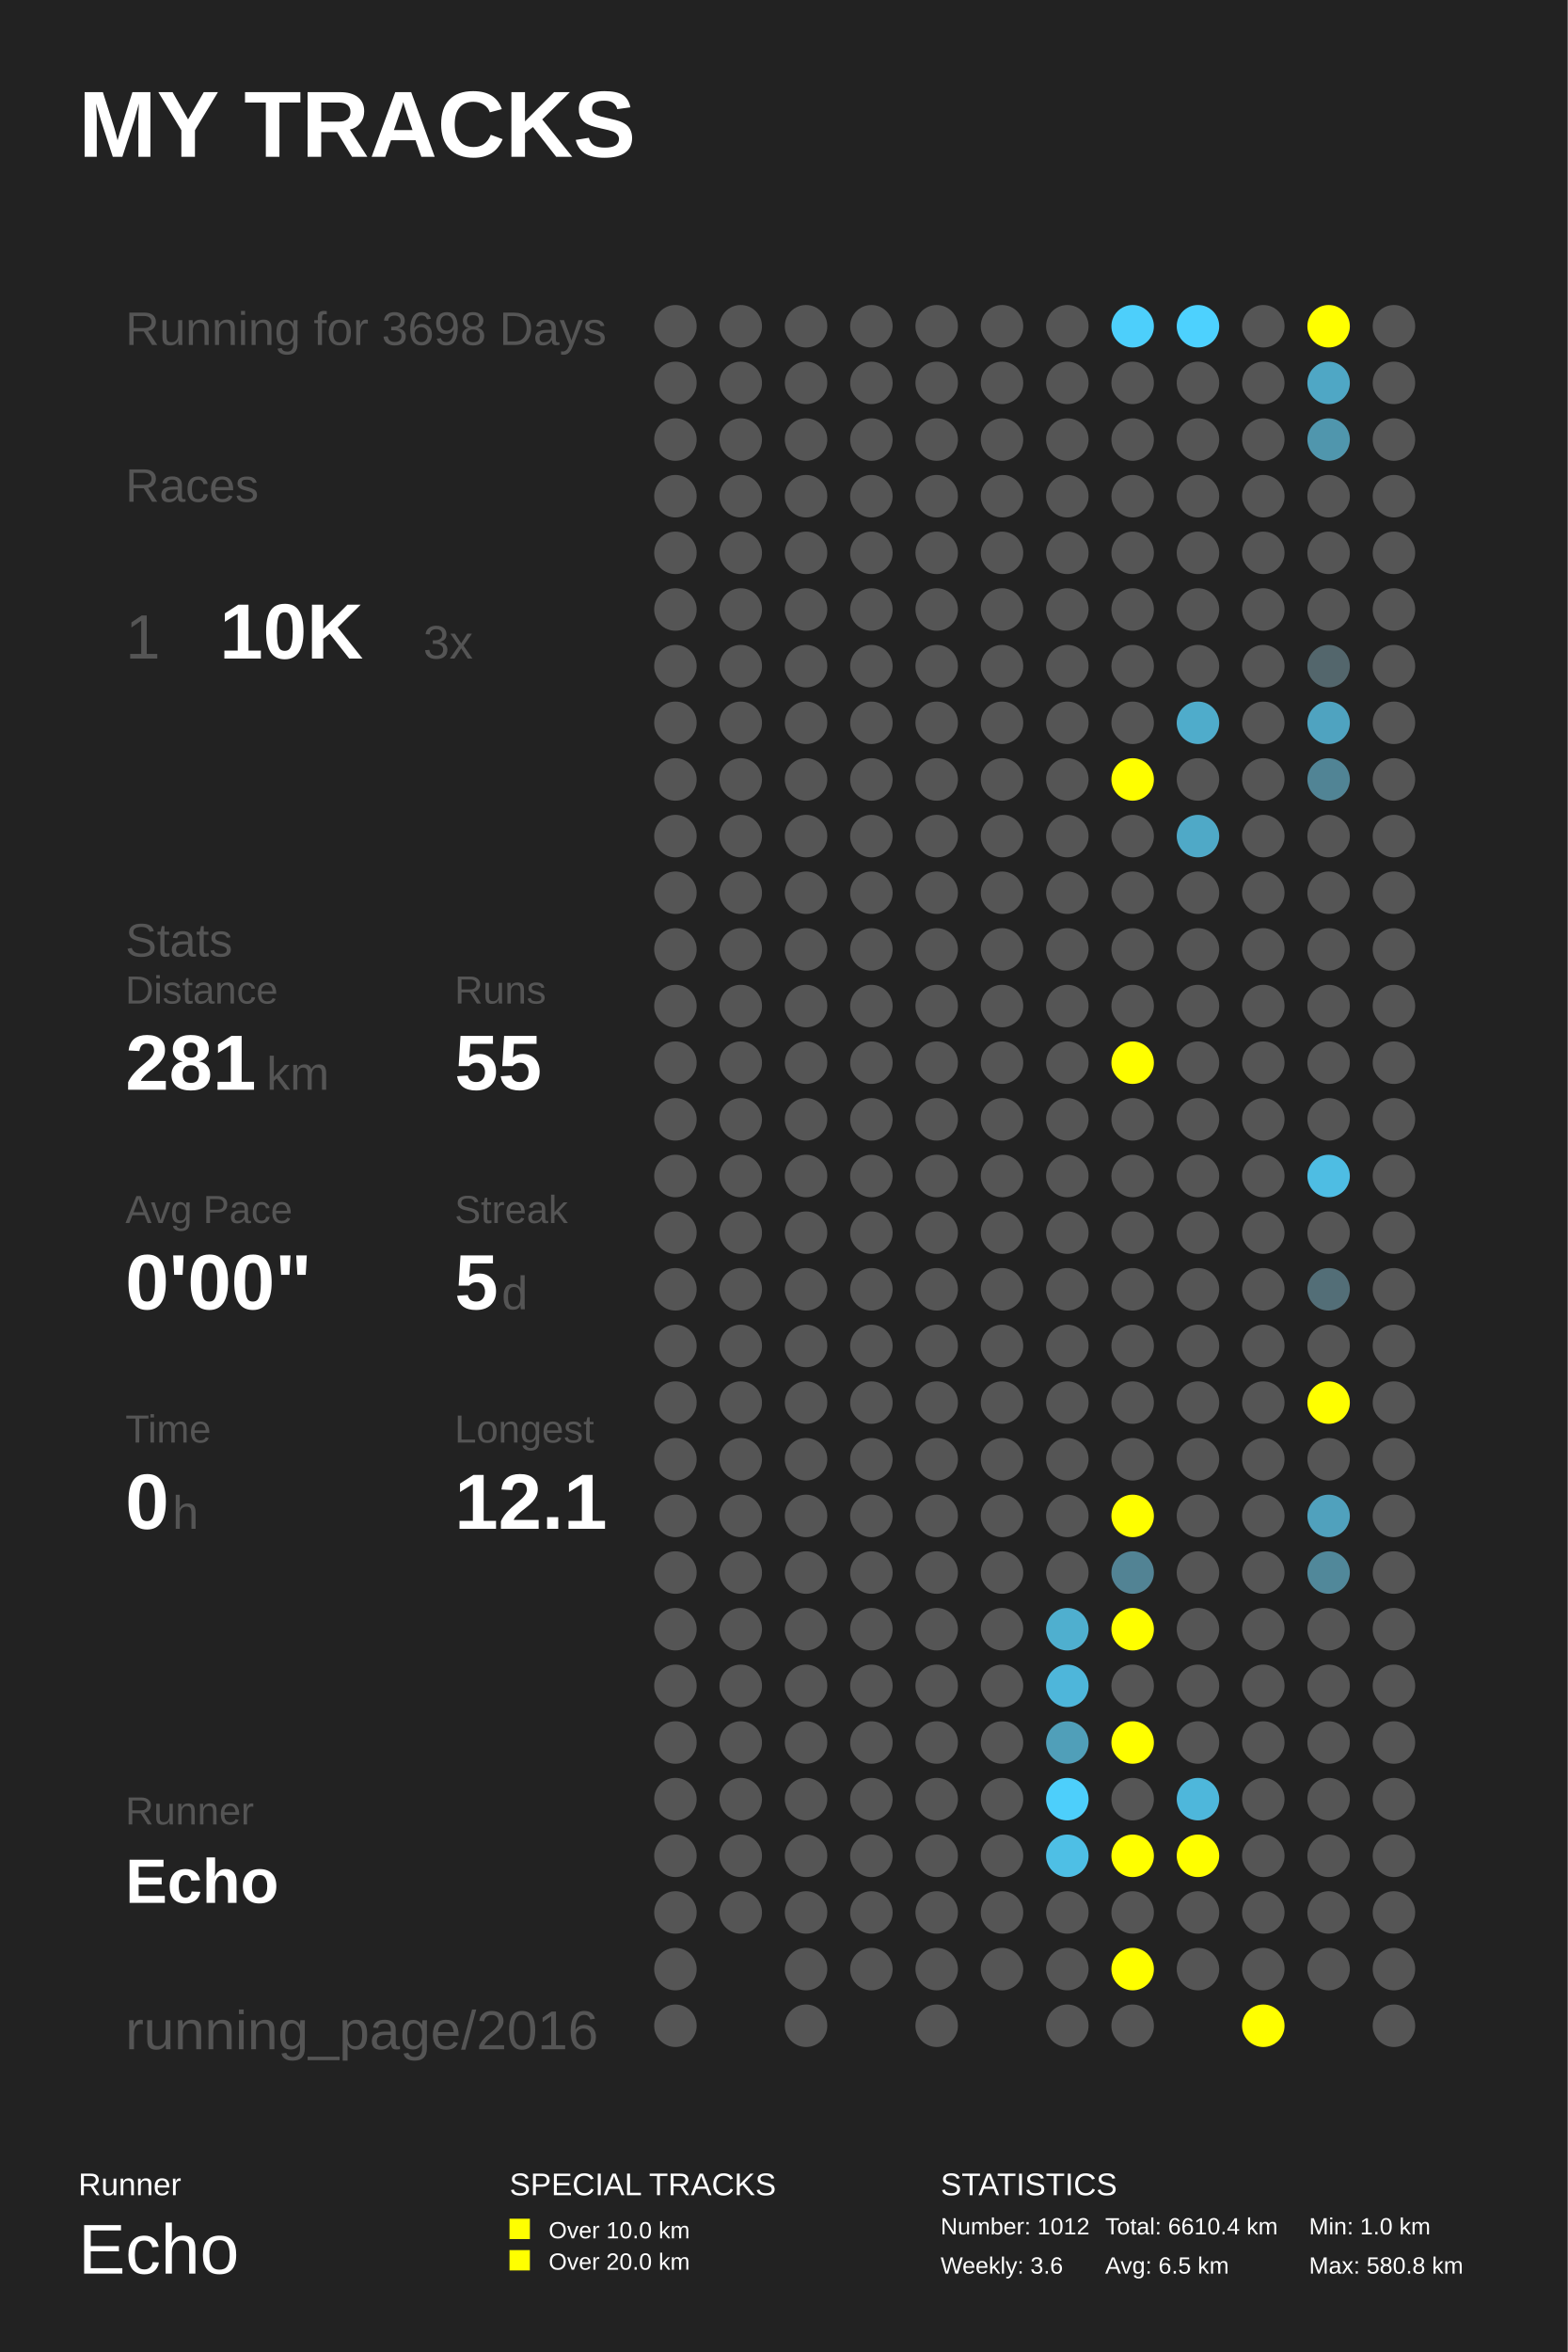
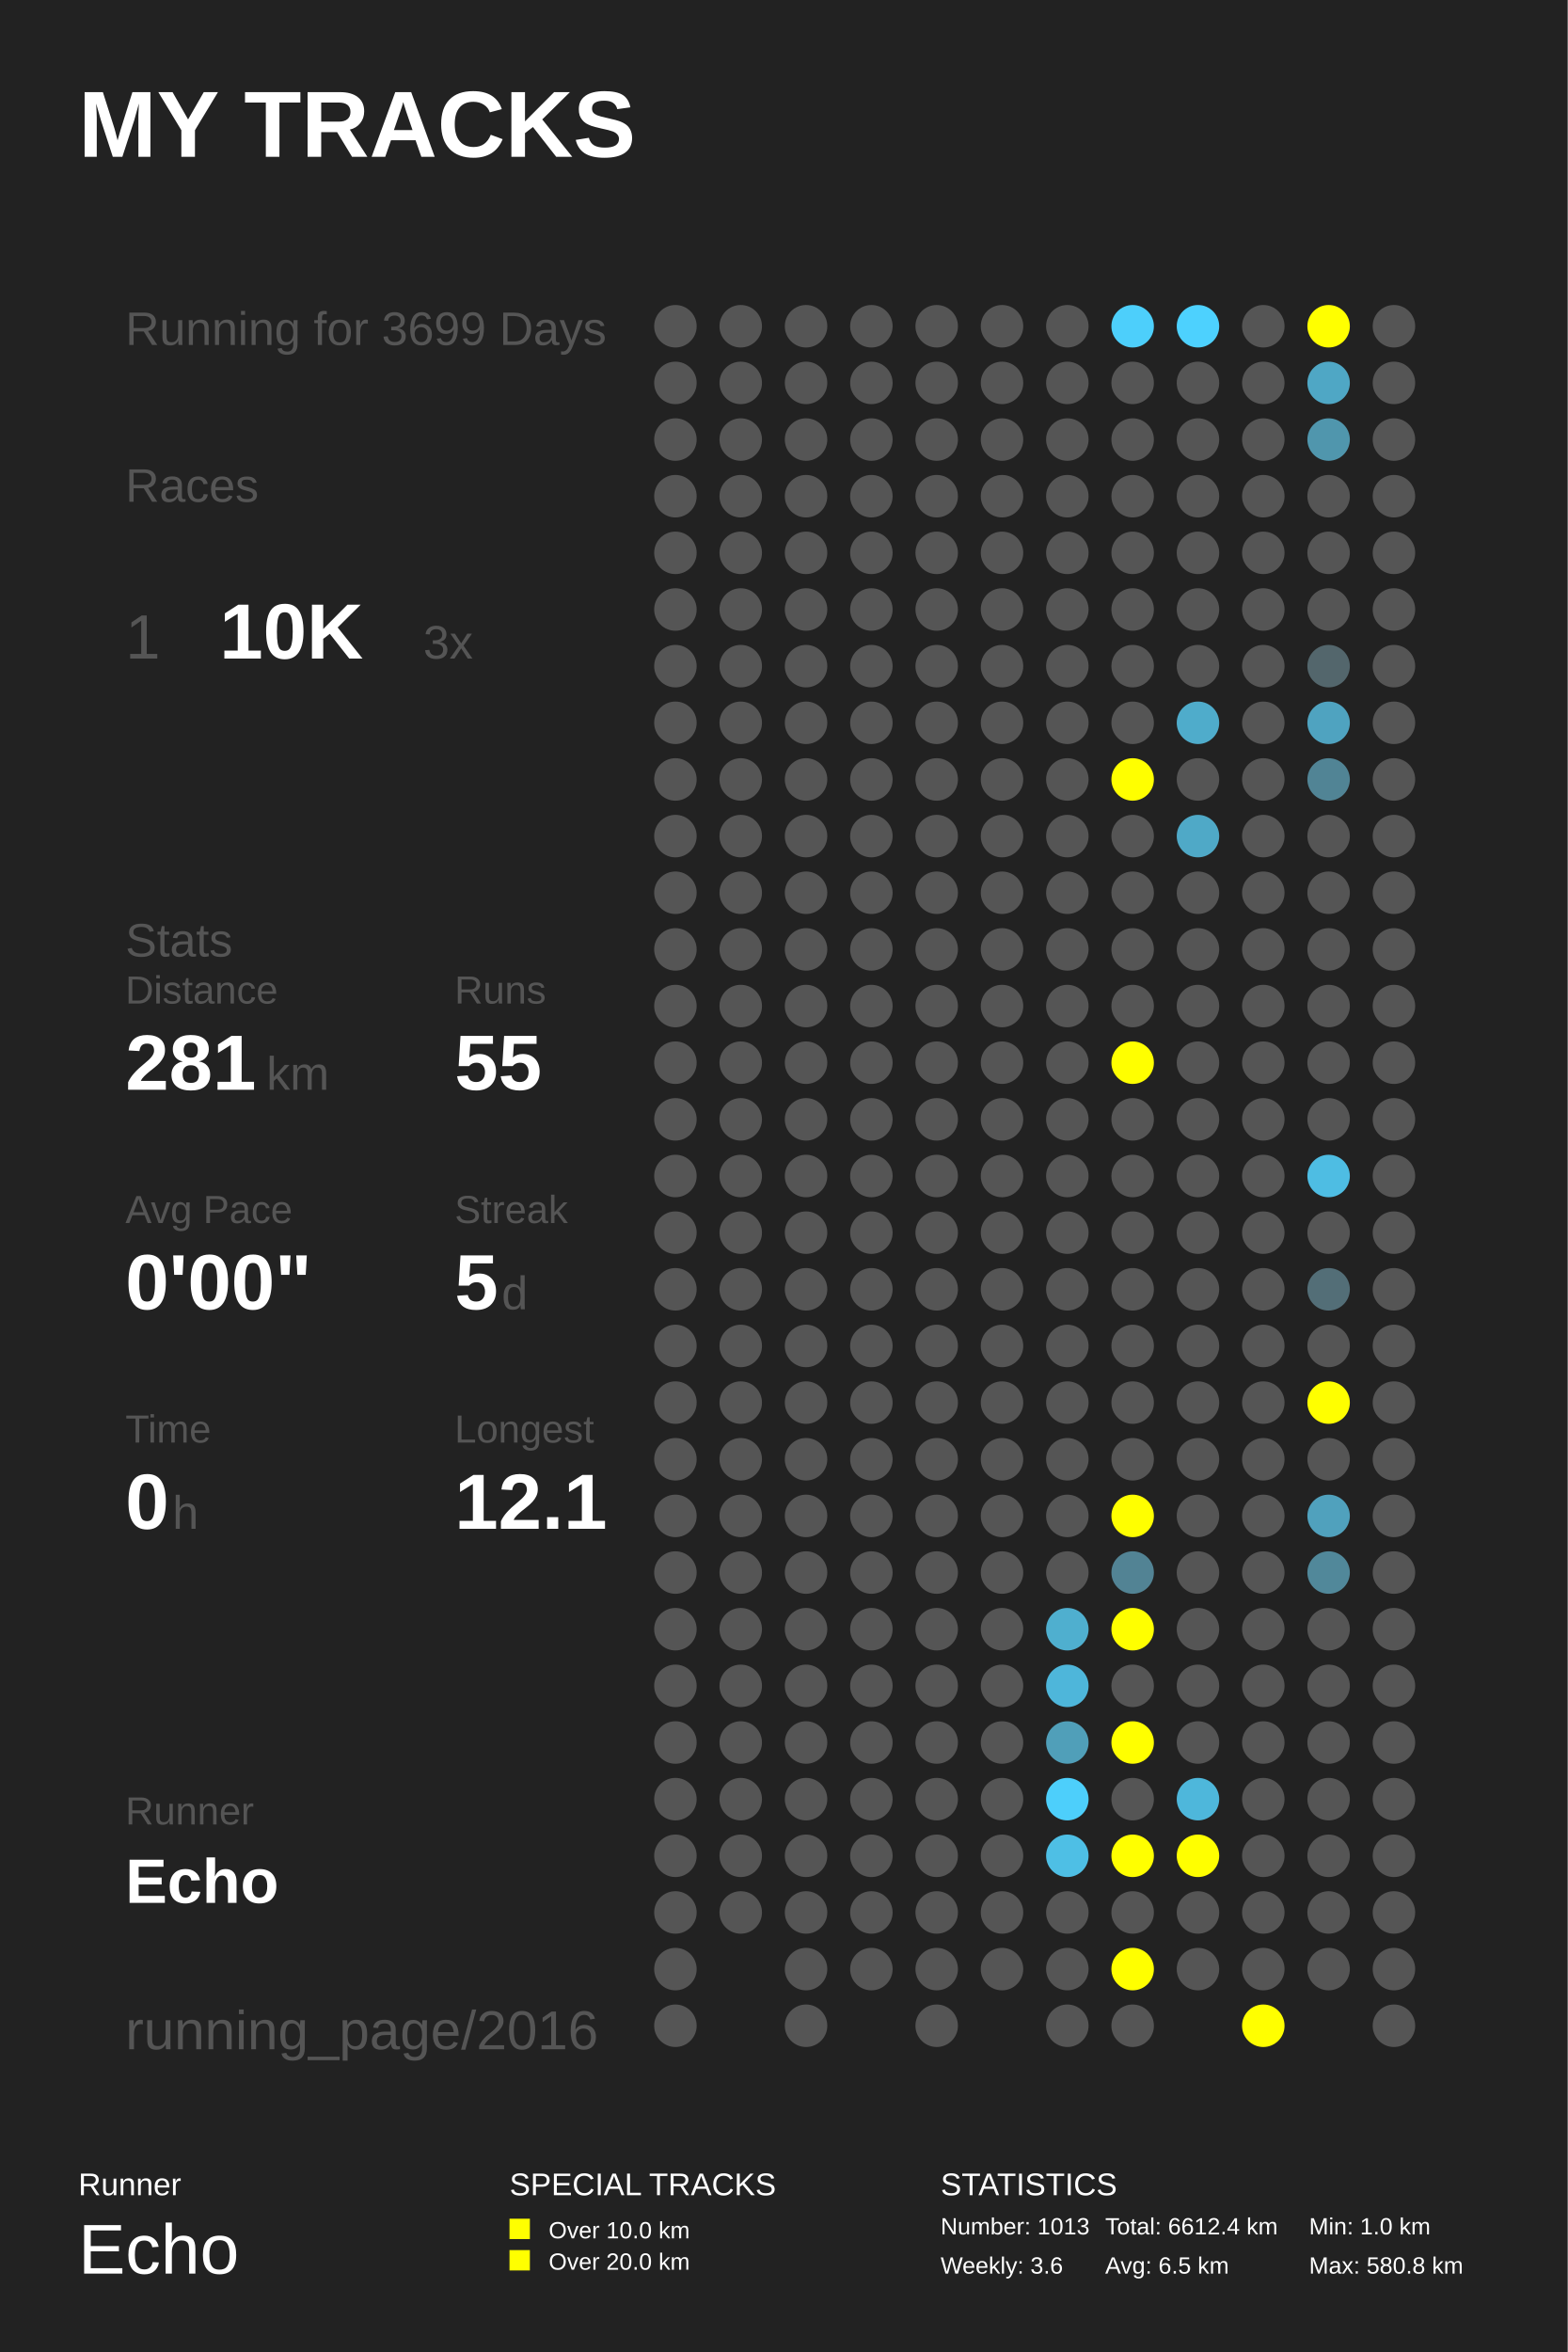
<svg xmlns="http://www.w3.org/2000/svg" baseProfile="full" height="300mm" version="1.1" viewBox="0,0,200,300" width="200mm">
  <defs />
  <rect fill="#222222" height="300" width="200" x="0" y="0" />
  <text fill="#FFFFFF" style="font-size:12px; font-family:Arial; font-weight:bold;" x="10" y="20">MY TRACKS</text>
  <text fill="#FFFFFF" style="font-size:4px; font-family:Arial" x="10" y="280">Runner</text>
  <text fill="#FFFFFF" style="font-size:9px; font-family:Arial" x="10" y="290">Echo</text>
  <text fill="#FFFFFF" style="font-size:4px; font-family:Arial" x="65" y="280">SPECIAL TRACKS</text>
  <rect fill="#FFFF00" height="2.6" width="2.6" x="65" y="283" />
  <text fill="#FFFFFF" style="font-size:3px; font-family:Arial" x="70" y="285.5">Over 10.0 km</text>
  <rect fill="#FFFF00" height="2.6" width="2.6" x="65" y="287" />
  <text fill="#FFFFFF" style="font-size:3px; font-family:Arial" x="70" y="289.5">Over 20.0 km</text>
  <text fill="#FFFFFF" style="font-size:4px; font-family:Arial" x="120" y="280">STATISTICS</text>
-   <text fill="#FFFFFF" style="font-size:3px; font-family:Arial" x="120" y="285">Number: 1012</text>
+   <text fill="#FFFFFF" style="font-size:3px; font-family:Arial" x="120" y="285">Number: 1013</text>
  <text fill="#FFFFFF" style="font-size:3px; font-family:Arial" x="120" y="290">Weekly: 3.6</text>
-   <text fill="#FFFFFF" style="font-size:3px; font-family:Arial" x="141" y="285">Total: 6610.4 km</text>
+   <text fill="#FFFFFF" style="font-size:3px; font-family:Arial" x="141" y="285">Total: 6612.4 km</text>
  <text fill="#FFFFFF" style="font-size:3px; font-family:Arial" x="141" y="290">Avg: 6.5 km</text>
  <text fill="#FFFFFF" style="font-size:3px; font-family:Arial" x="167" y="285">Min: 1.0 km</text>
  <text fill="#FFFFFF" style="font-size:3px; font-family:Arial" x="167" y="290">Max: 580.8 km</text>
-   <text fill="#555555" style="font-size:6px; font-family:Arial;" x="16" y="44">Running for 3698 Days</text>
+   <text fill="#555555" style="font-size:6px; font-family:Arial;" x="16" y="44">Running for 3699 Days</text>
  <text fill="#555555" style="font-size:6px; font-family:Arial;" x="16" y="64">Races</text>
  <text fill="#555555" style="font-size:8px; font-family:Arial;" x="16" y="84">1</text>
  <text fill="#FFFFFF" style="font-size:10px; font-family:Arial; font-weight:bold;" x="28" y="84">10K</text>
  <text fill="#555555" style="font-size:6px; font-family:Arial;" x="54" y="84">3x</text>
  <text fill="#555555" style="font-size:6px; font-family:Arial;" x="16" y="122">Stats</text>
  <text fill="#555555" style="font-size:5px; font-family:Arial;" x="16" y="128">Distance</text>
  <text fill="#FFFFFF" style="font-size:10px; font-family:Arial; font-weight:bold;" x="16" y="139">281</text>
  <text fill="#555555" style="font-size:6px; font-family:Arial;" x="34" y="139">km</text>
  <text fill="#555555" style="font-size:5px; font-family:Arial;" x="58" y="128">Runs</text>
  <text fill="#FFFFFF" style="font-size:10px; font-family:Arial; font-weight:bold;" x="58" y="139">55</text>
  <text fill="#555555" style="font-size:5px; font-family:Arial;" x="16" y="156">Avg Pace</text>
  <text fill="#FFFFFF" style="font-size:10px; font-family:Arial; font-weight:bold;" x="16" y="167">0'00"</text>
  <text fill="#555555" style="font-size:5px; font-family:Arial;" x="58" y="156">Streak</text>
  <text fill="#FFFFFF" style="font-size:10px; font-family:Arial; font-weight:bold;" x="58" y="167">5</text>
  <text fill="#555555" style="font-size:6px; font-family:Arial;" x="64" y="167">d</text>
  <text fill="#555555" style="font-size:5px; font-family:Arial;" x="16" y="184">Time</text>
  <text fill="#FFFFFF" style="font-size:10px; font-family:Arial; font-weight:bold;" x="16" y="195">0</text>
  <text fill="#555555" style="font-size:6px; font-family:Arial;" x="22" y="195">h</text>
  <text fill="#555555" style="font-size:5px; font-family:Arial;" x="58" y="184">Longest</text>
  <text fill="#FFFFFF" style="font-size:10px; font-family:Arial; font-weight:bold;" x="58" y="195">12.1</text>
  <text fill="#555555" style="font-size:5px; font-family:Arial;" x="16" y="232.71">Runner</text>
  <text fill="#FFFFFF" style="font-size:8px; font-family:Arial; font-weight:bold;" x="16" y="242.71">Echo</text>
  <text fill="#555555" style="font-size:7px; font-family:Arial;" x="16" y="261.387">running_page/2016</text>
  <circle cx="86.167" cy="41.613" fill="#555555" r="2.71" />
  <circle cx="86.167" cy="48.839" fill="#555555" r="2.71" />
  <circle cx="86.167" cy="56.065" fill="#555555" r="2.71" />
  <circle cx="86.167" cy="63.29" fill="#555555" r="2.71" />
  <circle cx="86.167" cy="70.516" fill="#555555" r="2.71" />
  <circle cx="86.167" cy="77.742" fill="#555555" r="2.71" />
  <circle cx="86.167" cy="84.968" fill="#555555" r="2.71" />
  <circle cx="86.167" cy="92.194" fill="#555555" r="2.71" />
  <circle cx="86.167" cy="99.419" fill="#555555" r="2.71" />
  <circle cx="86.167" cy="106.645" fill="#555555" r="2.71" />
  <circle cx="86.167" cy="113.871" fill="#555555" r="2.71" />
  <circle cx="86.167" cy="121.097" fill="#555555" r="2.71" />
  <circle cx="86.167" cy="128.323" fill="#555555" r="2.71" />
  <circle cx="86.167" cy="135.548" fill="#555555" r="2.71" />
  <circle cx="86.167" cy="142.774" fill="#555555" r="2.71" />
  <circle cx="86.167" cy="150.0" fill="#555555" r="2.71" />
  <circle cx="86.167" cy="157.226" fill="#555555" r="2.71" />
  <circle cx="86.167" cy="164.452" fill="#555555" r="2.71" />
  <circle cx="86.167" cy="171.677" fill="#555555" r="2.71" />
  <circle cx="86.167" cy="178.903" fill="#555555" r="2.71" />
  <circle cx="86.167" cy="186.129" fill="#555555" r="2.71" />
  <circle cx="86.167" cy="193.355" fill="#555555" r="2.71" />
  <circle cx="86.167" cy="200.581" fill="#555555" r="2.71" />
  <circle cx="86.167" cy="207.806" fill="#555555" r="2.71" />
  <circle cx="86.167" cy="215.032" fill="#555555" r="2.71" />
  <circle cx="86.167" cy="222.258" fill="#555555" r="2.71" />
  <circle cx="86.167" cy="229.484" fill="#555555" r="2.71" />
  <circle cx="86.167" cy="236.71" fill="#555555" r="2.71" />
  <circle cx="86.167" cy="243.935" fill="#555555" r="2.71" />
  <circle cx="86.167" cy="251.161" fill="#555555" r="2.71" />
  <circle cx="86.167" cy="258.387" fill="#555555" r="2.71" />
  <circle cx="94.5" cy="41.613" fill="#555555" r="2.71" />
  <circle cx="94.5" cy="48.839" fill="#555555" r="2.71" />
  <circle cx="94.5" cy="56.065" fill="#555555" r="2.71" />
  <circle cx="94.5" cy="63.29" fill="#555555" r="2.71" />
  <circle cx="94.5" cy="70.516" fill="#555555" r="2.71" />
  <circle cx="94.5" cy="77.742" fill="#555555" r="2.71" />
  <circle cx="94.5" cy="84.968" fill="#555555" r="2.71" />
  <circle cx="94.5" cy="92.194" fill="#555555" r="2.71" />
  <circle cx="94.5" cy="99.419" fill="#555555" r="2.71" />
  <circle cx="94.5" cy="106.645" fill="#555555" r="2.71" />
  <circle cx="94.5" cy="113.871" fill="#555555" r="2.71" />
  <circle cx="94.5" cy="121.097" fill="#555555" r="2.71" />
  <circle cx="94.5" cy="128.323" fill="#555555" r="2.71" />
  <circle cx="94.5" cy="135.548" fill="#555555" r="2.71" />
  <circle cx="94.5" cy="142.774" fill="#555555" r="2.71" />
  <circle cx="94.5" cy="150.0" fill="#555555" r="2.71" />
  <circle cx="94.5" cy="157.226" fill="#555555" r="2.71" />
  <circle cx="94.5" cy="164.452" fill="#555555" r="2.71" />
  <circle cx="94.5" cy="171.677" fill="#555555" r="2.71" />
  <circle cx="94.5" cy="178.903" fill="#555555" r="2.71" />
  <circle cx="94.5" cy="186.129" fill="#555555" r="2.71" />
  <circle cx="94.5" cy="193.355" fill="#555555" r="2.71" />
  <circle cx="94.5" cy="200.581" fill="#555555" r="2.71" />
  <circle cx="94.5" cy="207.806" fill="#555555" r="2.71" />
  <circle cx="94.5" cy="215.032" fill="#555555" r="2.71" />
  <circle cx="94.5" cy="222.258" fill="#555555" r="2.71" />
  <circle cx="94.5" cy="229.484" fill="#555555" r="2.71" />
  <circle cx="94.5" cy="236.71" fill="#555555" r="2.71" />
  <circle cx="94.5" cy="243.935" fill="#555555" r="2.71" />
  <circle cx="102.833" cy="41.613" fill="#555555" r="2.71" />
  <circle cx="102.833" cy="48.839" fill="#555555" r="2.71" />
  <circle cx="102.833" cy="56.065" fill="#555555" r="2.71" />
  <circle cx="102.833" cy="63.29" fill="#555555" r="2.71" />
  <circle cx="102.833" cy="70.516" fill="#555555" r="2.71" />
  <circle cx="102.833" cy="77.742" fill="#555555" r="2.71" />
  <circle cx="102.833" cy="84.968" fill="#555555" r="2.71" />
  <circle cx="102.833" cy="92.194" fill="#555555" r="2.71" />
  <circle cx="102.833" cy="99.419" fill="#555555" r="2.71" />
  <circle cx="102.833" cy="106.645" fill="#555555" r="2.71" />
  <circle cx="102.833" cy="113.871" fill="#555555" r="2.71" />
  <circle cx="102.833" cy="121.097" fill="#555555" r="2.71" />
  <circle cx="102.833" cy="128.323" fill="#555555" r="2.71" />
  <circle cx="102.833" cy="135.548" fill="#555555" r="2.71" />
  <circle cx="102.833" cy="142.774" fill="#555555" r="2.71" />
  <circle cx="102.833" cy="150.0" fill="#555555" r="2.71" />
  <circle cx="102.833" cy="157.226" fill="#555555" r="2.71" />
  <circle cx="102.833" cy="164.452" fill="#555555" r="2.71" />
  <circle cx="102.833" cy="171.677" fill="#555555" r="2.71" />
  <circle cx="102.833" cy="178.903" fill="#555555" r="2.71" />
  <circle cx="102.833" cy="186.129" fill="#555555" r="2.71" />
  <circle cx="102.833" cy="193.355" fill="#555555" r="2.71" />
  <circle cx="102.833" cy="200.581" fill="#555555" r="2.71" />
  <circle cx="102.833" cy="207.806" fill="#555555" r="2.71" />
  <circle cx="102.833" cy="215.032" fill="#555555" r="2.71" />
  <circle cx="102.833" cy="222.258" fill="#555555" r="2.71" />
  <circle cx="102.833" cy="229.484" fill="#555555" r="2.71" />
  <circle cx="102.833" cy="236.71" fill="#555555" r="2.71" />
  <circle cx="102.833" cy="243.935" fill="#555555" r="2.71" />
  <circle cx="102.833" cy="251.161" fill="#555555" r="2.71" />
  <circle cx="102.833" cy="258.387" fill="#555555" r="2.71" />
  <circle cx="111.167" cy="41.613" fill="#555555" r="2.71" />
  <circle cx="111.167" cy="48.839" fill="#555555" r="2.71" />
  <circle cx="111.167" cy="56.065" fill="#555555" r="2.71" />
  <circle cx="111.167" cy="63.29" fill="#555555" r="2.71" />
  <circle cx="111.167" cy="70.516" fill="#555555" r="2.71" />
  <circle cx="111.167" cy="77.742" fill="#555555" r="2.71" />
  <circle cx="111.167" cy="84.968" fill="#555555" r="2.71" />
  <circle cx="111.167" cy="92.194" fill="#555555" r="2.71" />
  <circle cx="111.167" cy="99.419" fill="#555555" r="2.71" />
  <circle cx="111.167" cy="106.645" fill="#555555" r="2.71" />
  <circle cx="111.167" cy="113.871" fill="#555555" r="2.71" />
  <circle cx="111.167" cy="121.097" fill="#555555" r="2.71" />
  <circle cx="111.167" cy="128.323" fill="#555555" r="2.71" />
  <circle cx="111.167" cy="135.548" fill="#555555" r="2.71" />
  <circle cx="111.167" cy="142.774" fill="#555555" r="2.71" />
  <circle cx="111.167" cy="150.0" fill="#555555" r="2.71" />
  <circle cx="111.167" cy="157.226" fill="#555555" r="2.71" />
  <circle cx="111.167" cy="164.452" fill="#555555" r="2.71" />
  <circle cx="111.167" cy="171.677" fill="#555555" r="2.71" />
  <circle cx="111.167" cy="178.903" fill="#555555" r="2.71" />
  <circle cx="111.167" cy="186.129" fill="#555555" r="2.71" />
  <circle cx="111.167" cy="193.355" fill="#555555" r="2.71" />
  <circle cx="111.167" cy="200.581" fill="#555555" r="2.71" />
  <circle cx="111.167" cy="207.806" fill="#555555" r="2.71" />
  <circle cx="111.167" cy="215.032" fill="#555555" r="2.71" />
  <circle cx="111.167" cy="222.258" fill="#555555" r="2.71" />
  <circle cx="111.167" cy="229.484" fill="#555555" r="2.71" />
  <circle cx="111.167" cy="236.71" fill="#555555" r="2.71" />
  <circle cx="111.167" cy="243.935" fill="#555555" r="2.71" />
  <circle cx="111.167" cy="251.161" fill="#555555" r="2.71" />
  <circle cx="119.5" cy="41.613" fill="#555555" r="2.71" />
  <circle cx="119.5" cy="48.839" fill="#555555" r="2.71" />
  <circle cx="119.5" cy="56.065" fill="#555555" r="2.71" />
  <circle cx="119.5" cy="63.29" fill="#555555" r="2.71" />
  <circle cx="119.5" cy="70.516" fill="#555555" r="2.71" />
  <circle cx="119.5" cy="77.742" fill="#555555" r="2.71" />
  <circle cx="119.5" cy="84.968" fill="#555555" r="2.71" />
  <circle cx="119.5" cy="92.194" fill="#555555" r="2.71" />
  <circle cx="119.5" cy="99.419" fill="#555555" r="2.71" />
  <circle cx="119.5" cy="106.645" fill="#555555" r="2.71" />
  <circle cx="119.5" cy="113.871" fill="#555555" r="2.71" />
  <circle cx="119.5" cy="121.097" fill="#555555" r="2.71" />
  <circle cx="119.5" cy="128.323" fill="#555555" r="2.71" />
  <circle cx="119.5" cy="135.548" fill="#555555" r="2.71" />
  <circle cx="119.5" cy="142.774" fill="#555555" r="2.71" />
  <circle cx="119.5" cy="150.0" fill="#555555" r="2.71" />
  <circle cx="119.5" cy="157.226" fill="#555555" r="2.71" />
  <circle cx="119.5" cy="164.452" fill="#555555" r="2.71" />
  <circle cx="119.5" cy="171.677" fill="#555555" r="2.71" />
  <circle cx="119.5" cy="178.903" fill="#555555" r="2.71" />
  <circle cx="119.5" cy="186.129" fill="#555555" r="2.71" />
  <circle cx="119.5" cy="193.355" fill="#555555" r="2.71" />
  <circle cx="119.5" cy="200.581" fill="#555555" r="2.71" />
  <circle cx="119.5" cy="207.806" fill="#555555" r="2.71" />
  <circle cx="119.5" cy="215.032" fill="#555555" r="2.71" />
  <circle cx="119.5" cy="222.258" fill="#555555" r="2.71" />
  <circle cx="119.5" cy="229.484" fill="#555555" r="2.71" />
  <circle cx="119.5" cy="236.71" fill="#555555" r="2.71" />
  <circle cx="119.5" cy="243.935" fill="#555555" r="2.71" />
  <circle cx="119.5" cy="251.161" fill="#555555" r="2.71" />
  <circle cx="119.5" cy="258.387" fill="#555555" r="2.71" />
  <circle cx="127.833" cy="41.613" fill="#555555" r="2.71" />
  <circle cx="127.833" cy="48.839" fill="#555555" r="2.71" />
  <circle cx="127.833" cy="56.065" fill="#555555" r="2.71" />
  <circle cx="127.833" cy="63.29" fill="#555555" r="2.71" />
  <circle cx="127.833" cy="70.516" fill="#555555" r="2.71" />
  <circle cx="127.833" cy="77.742" fill="#555555" r="2.71" />
  <circle cx="127.833" cy="84.968" fill="#555555" r="2.71" />
  <circle cx="127.833" cy="92.194" fill="#555555" r="2.71" />
  <circle cx="127.833" cy="99.419" fill="#555555" r="2.71" />
  <circle cx="127.833" cy="106.645" fill="#555555" r="2.71" />
  <circle cx="127.833" cy="113.871" fill="#555555" r="2.71" />
  <circle cx="127.833" cy="121.097" fill="#555555" r="2.71" />
  <circle cx="127.833" cy="128.323" fill="#555555" r="2.71" />
  <circle cx="127.833" cy="135.548" fill="#555555" r="2.71" />
  <circle cx="127.833" cy="142.774" fill="#555555" r="2.71" />
  <circle cx="127.833" cy="150.0" fill="#555555" r="2.71" />
  <circle cx="127.833" cy="157.226" fill="#555555" r="2.71" />
  <circle cx="127.833" cy="164.452" fill="#555555" r="2.71" />
  <circle cx="127.833" cy="171.677" fill="#555555" r="2.71" />
  <circle cx="127.833" cy="178.903" fill="#555555" r="2.71" />
  <circle cx="127.833" cy="186.129" fill="#555555" r="2.71" />
  <circle cx="127.833" cy="193.355" fill="#555555" r="2.71" />
  <circle cx="127.833" cy="200.581" fill="#555555" r="2.71" />
  <circle cx="127.833" cy="207.806" fill="#555555" r="2.71" />
  <circle cx="127.833" cy="215.032" fill="#555555" r="2.71" />
  <circle cx="127.833" cy="222.258" fill="#555555" r="2.71" />
  <circle cx="127.833" cy="229.484" fill="#555555" r="2.71" />
  <circle cx="127.833" cy="236.71" fill="#555555" r="2.71" />
  <circle cx="127.833" cy="243.935" fill="#555555" r="2.71" />
  <circle cx="127.833" cy="251.161" fill="#555555" r="2.71" />
  <circle cx="136.167" cy="41.613" fill="#555555" r="2.71" />
  <circle cx="136.167" cy="48.839" fill="#555555" r="2.71" />
  <circle cx="136.167" cy="56.065" fill="#555555" r="2.71" />
  <circle cx="136.167" cy="63.29" fill="#555555" r="2.71" />
  <circle cx="136.167" cy="70.516" fill="#555555" r="2.71" />
  <circle cx="136.167" cy="77.742" fill="#555555" r="2.71" />
  <circle cx="136.167" cy="84.968" fill="#555555" r="2.71" />
  <circle cx="136.167" cy="92.194" fill="#555555" r="2.71" />
  <circle cx="136.167" cy="99.419" fill="#555555" r="2.71" />
  <circle cx="136.167" cy="106.645" fill="#555555" r="2.71" />
  <circle cx="136.167" cy="113.871" fill="#555555" r="2.71" />
  <circle cx="136.167" cy="121.097" fill="#555555" r="2.71" />
  <circle cx="136.167" cy="128.323" fill="#555555" r="2.71" />
  <circle cx="136.167" cy="135.548" fill="#555555" r="2.71" />
  <circle cx="136.167" cy="142.774" fill="#555555" r="2.71" />
  <circle cx="136.167" cy="150.0" fill="#555555" r="2.71" />
  <circle cx="136.167" cy="157.226" fill="#555555" r="2.71" />
  <circle cx="136.167" cy="164.452" fill="#555555" r="2.71" />
  <circle cx="136.167" cy="171.677" fill="#555555" r="2.71" />
  <circle cx="136.167" cy="178.903" fill="#555555" r="2.71" />
  <circle cx="136.167" cy="186.129" fill="#555555" r="2.71" />
  <circle cx="136.167" cy="193.355" fill="#555555" r="2.71" />
  <circle cx="136.167" cy="200.581" fill="#555555" r="2.71" />
  <circle cx="136.167" cy="207.806" fill="#4fafcf" r="2.71" />
  <circle cx="136.167" cy="215.032" fill="#4eb6da" r="2.71" />
  <circle cx="136.167" cy="222.258" fill="#509fb9" r="2.71" />
  <circle cx="136.167" cy="229.484" fill="#4dcffb" r="2.71" />
  <circle cx="136.167" cy="236.71" fill="#4ebfe5" r="2.71" />
  <circle cx="136.167" cy="243.935" fill="#555555" r="2.71" />
  <circle cx="136.167" cy="251.161" fill="#555555" r="2.71" />
  <circle cx="136.167" cy="258.387" fill="#555555" r="2.71" />
  <circle cx="144.5" cy="41.613" fill="#4dcffb" r="2.71" />
  <circle cx="144.5" cy="48.839" fill="#555555" r="2.71" />
  <circle cx="144.5" cy="56.065" fill="#555555" r="2.71" />
  <circle cx="144.5" cy="63.29" fill="#555555" r="2.71" />
  <circle cx="144.5" cy="70.516" fill="#555555" r="2.71" />
  <circle cx="144.5" cy="77.742" fill="#555555" r="2.71" />
  <circle cx="144.5" cy="84.968" fill="#555555" r="2.71" />
  <circle cx="144.5" cy="92.194" fill="#555555" r="2.71" />
  <circle cx="144.5" cy="99.419" fill="#FFFF00" r="2.71" />
  <circle cx="144.5" cy="106.645" fill="#555555" r="2.71" />
  <circle cx="144.5" cy="113.871" fill="#555555" r="2.71" />
  <circle cx="144.5" cy="121.097" fill="#555555" r="2.71" />
  <circle cx="144.5" cy="128.323" fill="#555555" r="2.71" />
  <circle cx="144.5" cy="135.548" fill="#FFFF00" r="2.71" />
  <circle cx="144.5" cy="142.774" fill="#555555" r="2.71" />
  <circle cx="144.5" cy="150.0" fill="#555555" r="2.71" />
  <circle cx="144.5" cy="157.226" fill="#555555" r="2.71" />
  <circle cx="144.5" cy="164.452" fill="#555555" r="2.71" />
  <circle cx="144.5" cy="171.677" fill="#555555" r="2.71" />
  <circle cx="144.5" cy="178.903" fill="#555555" r="2.71" />
  <circle cx="144.5" cy="186.129" fill="#555555" r="2.71" />
  <circle cx="144.5" cy="193.355" fill="#FFFF00" r="2.71" />
  <circle cx="144.5" cy="200.581" fill="#528394" r="2.71" />
  <circle cx="144.5" cy="207.806" fill="#FFFF00" r="2.71" />
  <circle cx="144.5" cy="215.032" fill="#555555" r="2.71" />
  <circle cx="144.5" cy="222.258" fill="#FFFF00" r="2.71" />
  <circle cx="144.5" cy="229.484" fill="#555555" r="2.71" />
  <circle cx="144.5" cy="236.71" fill="#FFFF00" r="2.71" />
  <circle cx="144.5" cy="243.935" fill="#555555" r="2.71" />
  <circle cx="144.5" cy="251.161" fill="#FFFF00" r="2.71" />
  <circle cx="144.5" cy="258.387" fill="#555555" r="2.71" />
  <circle cx="152.833" cy="41.613" fill="#4dd1fe" r="2.71" />
  <circle cx="152.833" cy="48.839" fill="#555555" r="2.71" />
  <circle cx="152.833" cy="56.065" fill="#555555" r="2.71" />
  <circle cx="152.833" cy="63.29" fill="#555555" r="2.71" />
  <circle cx="152.833" cy="70.516" fill="#555555" r="2.71" />
  <circle cx="152.833" cy="77.742" fill="#555555" r="2.71" />
  <circle cx="152.833" cy="84.968" fill="#555555" r="2.71" />
  <circle cx="152.833" cy="92.194" fill="#4faccb" r="2.71" />
  <circle cx="152.833" cy="99.419" fill="#555555" r="2.71" />
  <circle cx="152.833" cy="106.645" fill="#4fa9c7" r="2.71" />
  <circle cx="152.833" cy="113.871" fill="#555555" r="2.71" />
  <circle cx="152.833" cy="121.097" fill="#555555" r="2.71" />
  <circle cx="152.833" cy="128.323" fill="#555555" r="2.71" />
  <circle cx="152.833" cy="135.548" fill="#555555" r="2.71" />
  <circle cx="152.833" cy="142.774" fill="#555555" r="2.71" />
  <circle cx="152.833" cy="150.0" fill="#555555" r="2.71" />
  <circle cx="152.833" cy="157.226" fill="#555555" r="2.71" />
  <circle cx="152.833" cy="164.452" fill="#555555" r="2.71" />
  <circle cx="152.833" cy="171.677" fill="#555555" r="2.71" />
  <circle cx="152.833" cy="178.903" fill="#555555" r="2.71" />
  <circle cx="152.833" cy="186.129" fill="#555555" r="2.71" />
  <circle cx="152.833" cy="193.355" fill="#555555" r="2.71" />
  <circle cx="152.833" cy="200.581" fill="#555555" r="2.71" />
  <circle cx="152.833" cy="207.806" fill="#555555" r="2.71" />
  <circle cx="152.833" cy="215.032" fill="#555555" r="2.71" />
  <circle cx="152.833" cy="222.258" fill="#555555" r="2.71" />
  <circle cx="152.833" cy="229.484" fill="#4eb7db" r="2.71" />
  <circle cx="152.833" cy="236.71" fill="#FFFF00" r="2.71" />
  <circle cx="152.833" cy="243.935" fill="#555555" r="2.71" />
  <circle cx="152.833" cy="251.161" fill="#555555" r="2.71" />
  <circle cx="161.167" cy="41.613" fill="#555555" r="2.71" />
  <circle cx="161.167" cy="48.839" fill="#555555" r="2.71" />
  <circle cx="161.167" cy="56.065" fill="#555555" r="2.71" />
  <circle cx="161.167" cy="63.29" fill="#555555" r="2.71" />
  <circle cx="161.167" cy="70.516" fill="#555555" r="2.71" />
  <circle cx="161.167" cy="77.742" fill="#555555" r="2.71" />
  <circle cx="161.167" cy="84.968" fill="#555555" r="2.71" />
  <circle cx="161.167" cy="92.194" fill="#555555" r="2.71" />
  <circle cx="161.167" cy="99.419" fill="#555555" r="2.71" />
  <circle cx="161.167" cy="106.645" fill="#555555" r="2.71" />
  <circle cx="161.167" cy="113.871" fill="#555555" r="2.71" />
  <circle cx="161.167" cy="121.097" fill="#555555" r="2.71" />
  <circle cx="161.167" cy="128.323" fill="#555555" r="2.71" />
  <circle cx="161.167" cy="135.548" fill="#555555" r="2.71" />
  <circle cx="161.167" cy="142.774" fill="#555555" r="2.71" />
  <circle cx="161.167" cy="150.0" fill="#555555" r="2.71" />
  <circle cx="161.167" cy="157.226" fill="#555555" r="2.71" />
  <circle cx="161.167" cy="164.452" fill="#555555" r="2.71" />
  <circle cx="161.167" cy="171.677" fill="#555555" r="2.71" />
  <circle cx="161.167" cy="178.903" fill="#555555" r="2.71" />
  <circle cx="161.167" cy="186.129" fill="#555555" r="2.71" />
  <circle cx="161.167" cy="193.355" fill="#555555" r="2.71" />
  <circle cx="161.167" cy="200.581" fill="#555555" r="2.71" />
  <circle cx="161.167" cy="207.806" fill="#555555" r="2.71" />
  <circle cx="161.167" cy="215.032" fill="#555555" r="2.71" />
  <circle cx="161.167" cy="222.258" fill="#555555" r="2.71" />
  <circle cx="161.167" cy="229.484" fill="#555555" r="2.71" />
  <circle cx="161.167" cy="236.71" fill="#555555" r="2.71" />
  <circle cx="161.167" cy="243.935" fill="#555555" r="2.71" />
  <circle cx="161.167" cy="251.161" fill="#555555" r="2.71" />
  <circle cx="161.167" cy="258.387" fill="#FFFF00" r="2.71" />
  <circle cx="169.5" cy="41.613" fill="#FFFF00" r="2.71" />
  <circle cx="169.5" cy="48.839" fill="#4fa7c5" r="2.71" />
  <circle cx="169.5" cy="56.065" fill="#5096ad" r="2.71" />
  <circle cx="169.5" cy="63.29" fill="#555555" r="2.71" />
  <circle cx="169.5" cy="70.516" fill="#555555" r="2.71" />
  <circle cx="169.5" cy="77.742" fill="#555555" r="2.71" />
  <circle cx="169.5" cy="84.968" fill="#53666c" r="2.71" />
  <circle cx="169.5" cy="92.194" fill="#4fa3c0" r="2.71" />
  <circle cx="169.5" cy="99.419" fill="#518495" r="2.71" />
  <circle cx="169.5" cy="106.645" fill="#555555" r="2.71" />
  <circle cx="169.5" cy="113.871" fill="#555555" r="2.71" />
  <circle cx="169.5" cy="121.097" fill="#555555" r="2.71" />
  <circle cx="169.5" cy="128.323" fill="#555555" r="2.71" />
  <circle cx="169.5" cy="135.548" fill="#555555" r="2.71" />
  <circle cx="169.5" cy="142.774" fill="#555555" r="2.71" />
  <circle cx="169.5" cy="150.0" fill="#4ebde3" r="2.71" />
  <circle cx="169.5" cy="157.226" fill="#555555" r="2.71" />
  <circle cx="169.5" cy="164.452" fill="#536e77" r="2.71" />
  <circle cx="169.5" cy="171.677" fill="#555555" r="2.71" />
  <circle cx="169.5" cy="178.903" fill="#FFFF00" r="2.71" />
  <circle cx="169.5" cy="186.129" fill="#555555" r="2.71" />
  <circle cx="169.5" cy="193.355" fill="#50a1bd" r="2.71" />
  <circle cx="169.5" cy="200.581" fill="#51889a" r="2.71" />
  <circle cx="169.5" cy="207.806" fill="#555555" r="2.71" />
  <circle cx="169.5" cy="215.032" fill="#555555" r="2.71" />
  <circle cx="169.5" cy="222.258" fill="#555555" r="2.71" />
  <circle cx="169.5" cy="229.484" fill="#555555" r="2.71" />
  <circle cx="169.5" cy="236.71" fill="#555555" r="2.71" />
  <circle cx="169.5" cy="243.935" fill="#555555" r="2.71" />
  <circle cx="169.5" cy="251.161" fill="#555555" r="2.71" />
  <circle cx="177.833" cy="41.613" fill="#555555" r="2.71" />
  <circle cx="177.833" cy="48.839" fill="#555555" r="2.71" />
  <circle cx="177.833" cy="56.065" fill="#555555" r="2.71" />
  <circle cx="177.833" cy="63.29" fill="#555555" r="2.71" />
  <circle cx="177.833" cy="70.516" fill="#555555" r="2.71" />
  <circle cx="177.833" cy="77.742" fill="#555555" r="2.71" />
  <circle cx="177.833" cy="84.968" fill="#555555" r="2.71" />
  <circle cx="177.833" cy="92.194" fill="#555555" r="2.71" />
  <circle cx="177.833" cy="99.419" fill="#555555" r="2.71" />
  <circle cx="177.833" cy="106.645" fill="#555555" r="2.71" />
  <circle cx="177.833" cy="113.871" fill="#555555" r="2.71" />
  <circle cx="177.833" cy="121.097" fill="#555555" r="2.71" />
  <circle cx="177.833" cy="128.323" fill="#555555" r="2.71" />
  <circle cx="177.833" cy="135.548" fill="#555555" r="2.71" />
  <circle cx="177.833" cy="142.774" fill="#555555" r="2.71" />
  <circle cx="177.833" cy="150.0" fill="#555555" r="2.71" />
  <circle cx="177.833" cy="157.226" fill="#555555" r="2.71" />
  <circle cx="177.833" cy="164.452" fill="#555555" r="2.71" />
  <circle cx="177.833" cy="171.677" fill="#555555" r="2.71" />
  <circle cx="177.833" cy="178.903" fill="#555555" r="2.71" />
  <circle cx="177.833" cy="186.129" fill="#555555" r="2.71" />
  <circle cx="177.833" cy="193.355" fill="#555555" r="2.71" />
  <circle cx="177.833" cy="200.581" fill="#555555" r="2.71" />
  <circle cx="177.833" cy="207.806" fill="#555555" r="2.71" />
  <circle cx="177.833" cy="215.032" fill="#555555" r="2.71" />
  <circle cx="177.833" cy="222.258" fill="#555555" r="2.71" />
  <circle cx="177.833" cy="229.484" fill="#555555" r="2.71" />
  <circle cx="177.833" cy="236.71" fill="#555555" r="2.71" />
  <circle cx="177.833" cy="243.935" fill="#555555" r="2.71" />
  <circle cx="177.833" cy="251.161" fill="#555555" r="2.71" />
  <circle cx="177.833" cy="258.387" fill="#555555" r="2.71" />
</svg>
